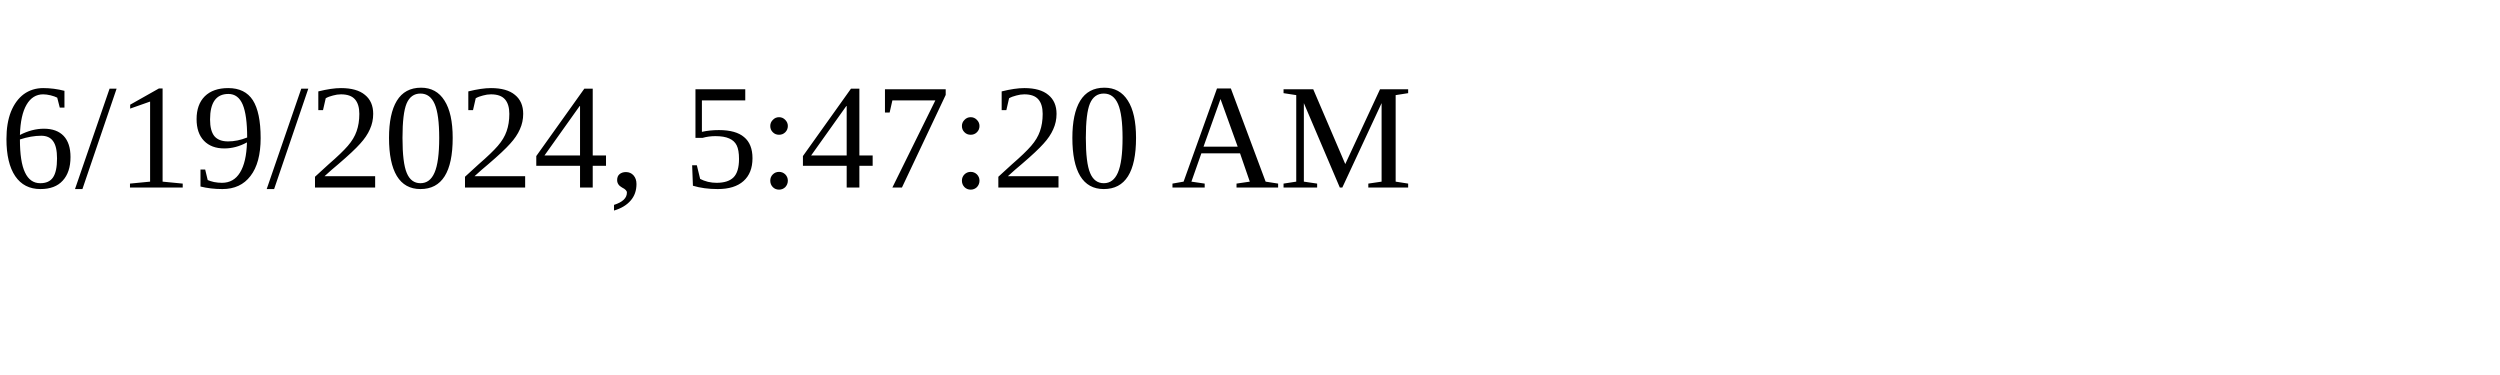
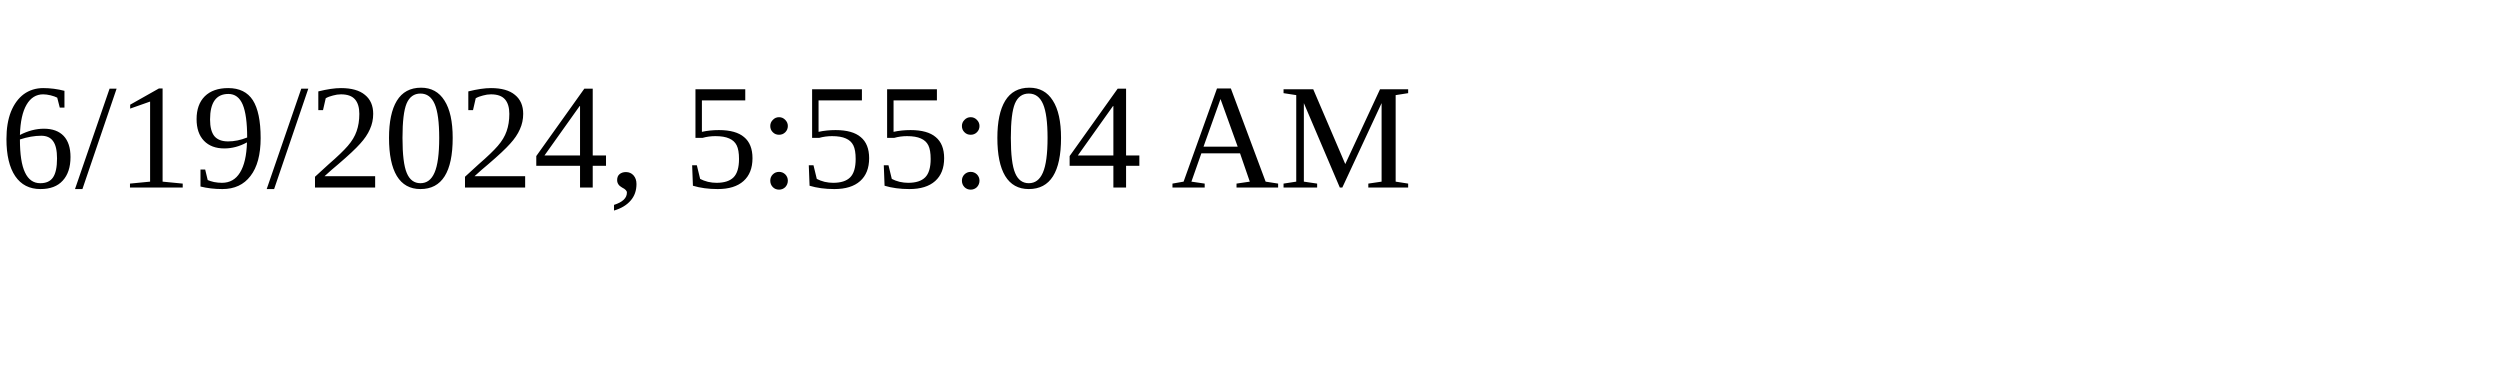
<svg xmlns="http://www.w3.org/2000/svg" height="30" width="200">
-   <text x="0" y="15">6/19/2024, 5:47:20 AM</text>
+   <text x="0" y="15">6/19/2024, 5:55:04 AM</text>
</svg>
